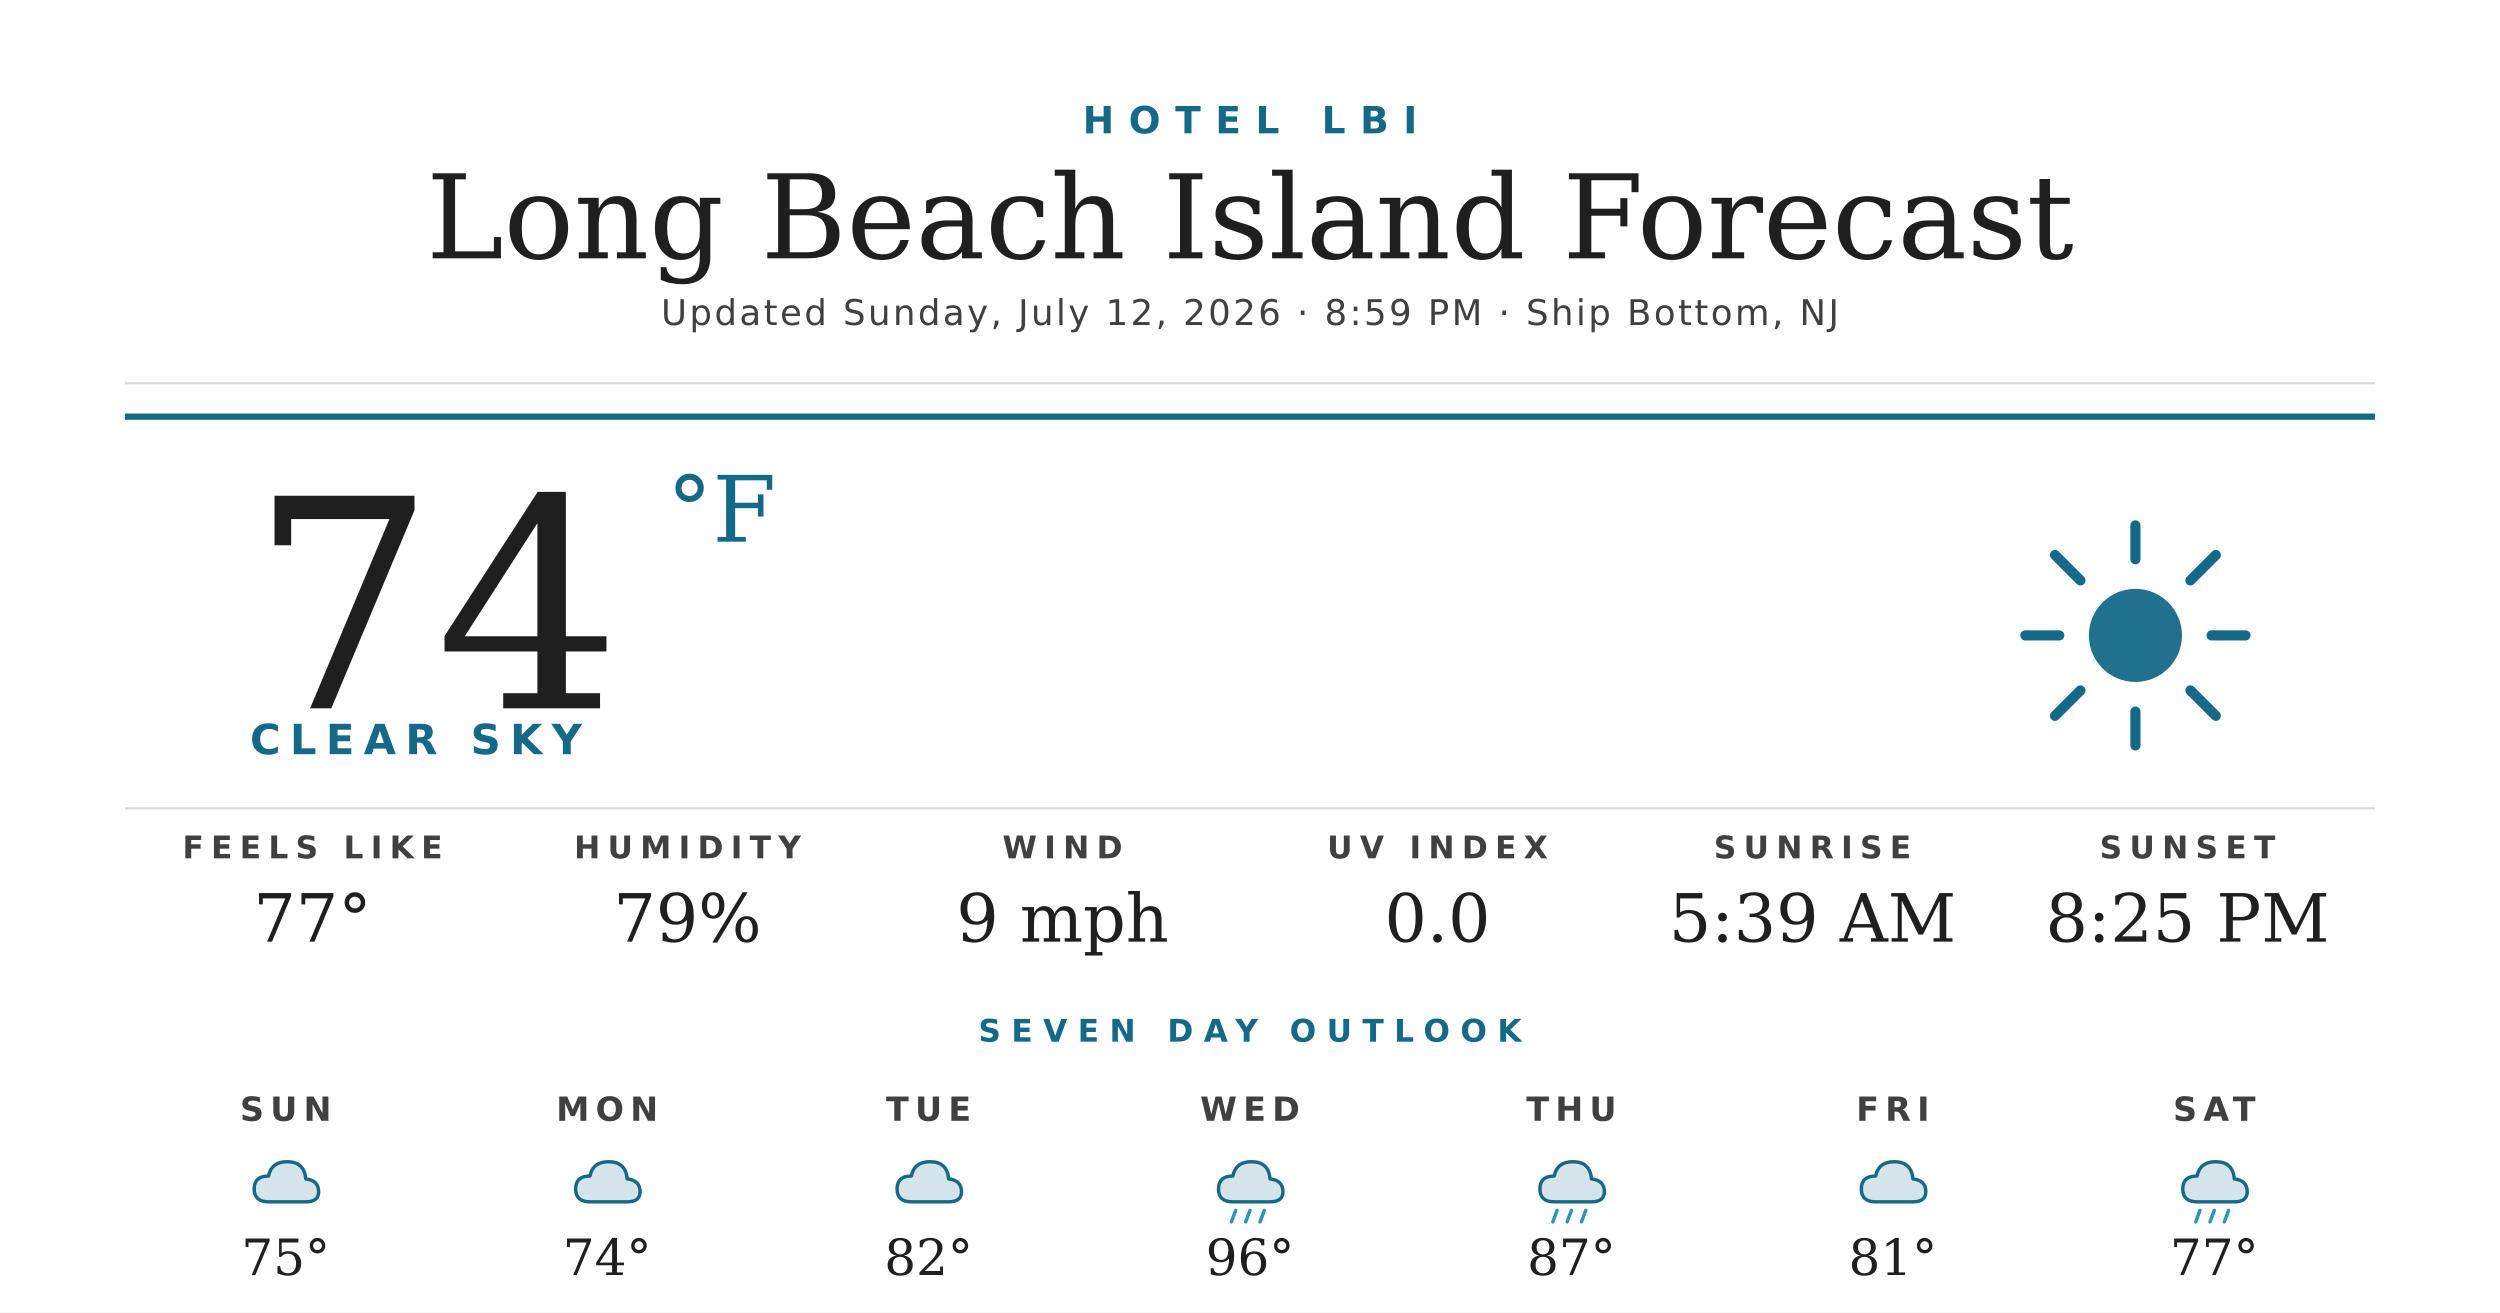
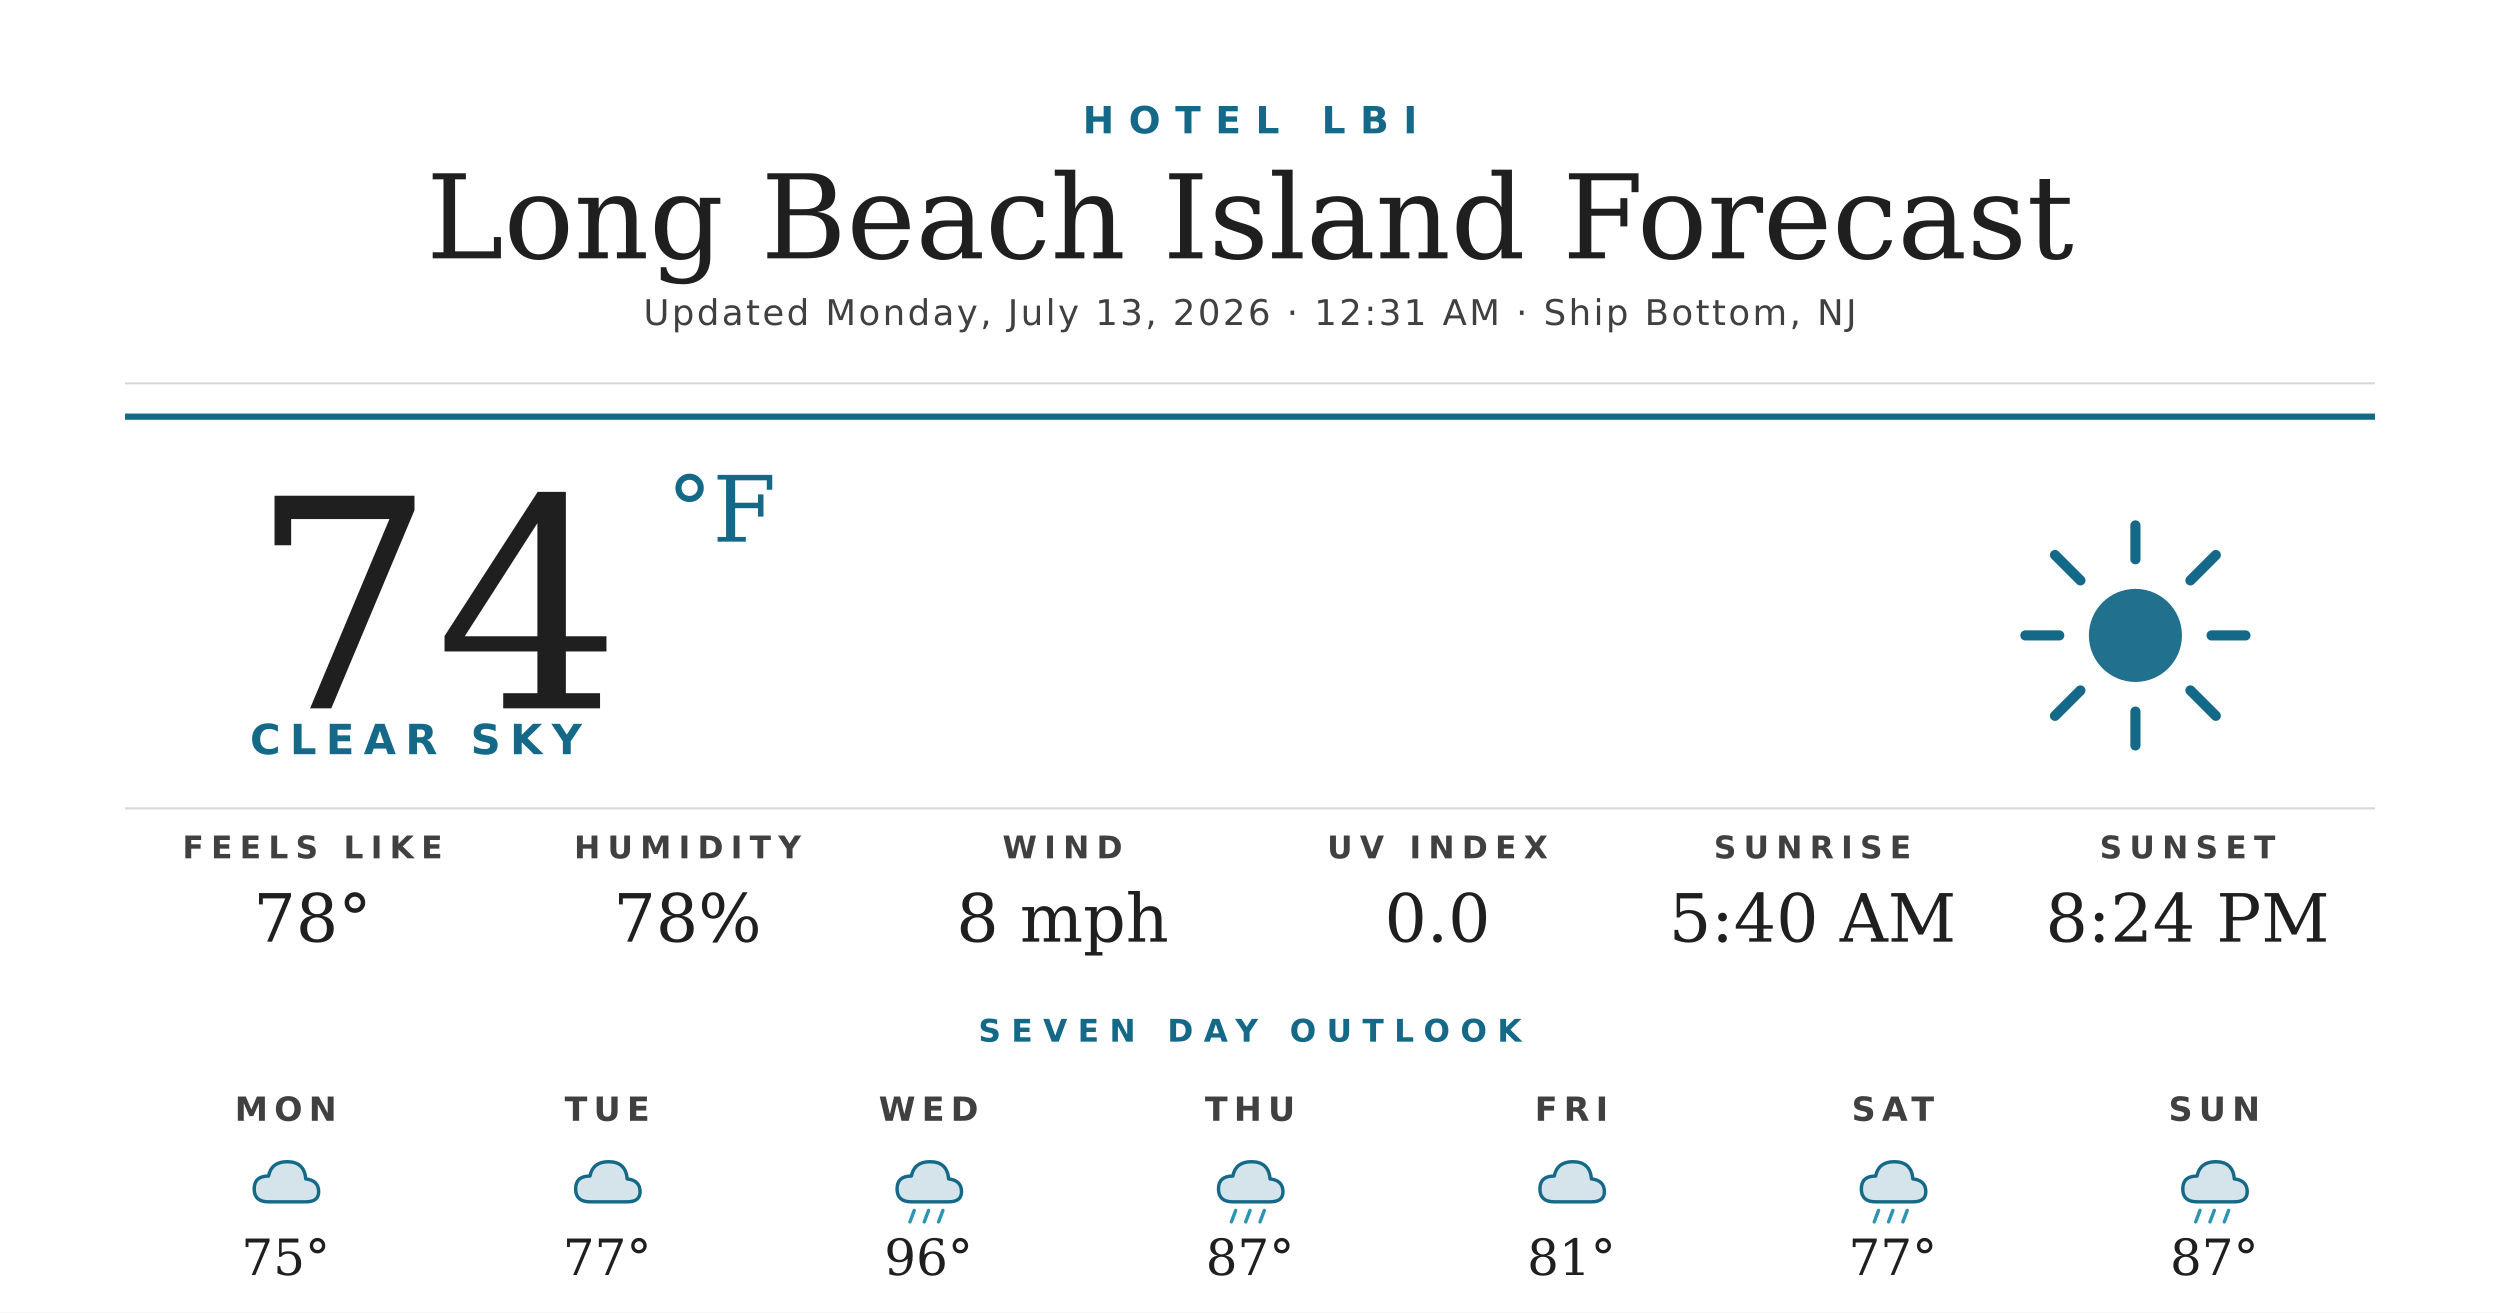
<svg xmlns="http://www.w3.org/2000/svg" width="1200" height="630" viewBox="0 0 1200 630">
  <rect width="1200" height="630" fill="#ffffff" />
  <text x="600" y="64" text-anchor="middle" font-family="'Montserrat Bold', 'Montserrat', 'DejaVu Sans', Helvetica, Arial, sans-serif" font-size="18" font-weight="700" fill="#156988" letter-spacing="7">HOTEL LBI</text>
  <text x="600" y="124" text-anchor="middle" font-family="'Prata', 'DejaVu Serif', Georgia, serif" font-size="56" fill="#1f1f1f">Long Beach Island Forecast</text>
-   <text x="600" y="156" text-anchor="middle" font-family="'Montserrat', 'DejaVu Sans', Helvetica, Arial, sans-serif" font-size="17" font-weight="500" fill="#404040" letter-spacing="1.2">Updated Sunday, July 12, 2026 · 8:59 PM · Ship Bottom, NJ</text>
+   <text x="600" y="156" text-anchor="middle" font-family="'Montserrat', 'DejaVu Sans', Helvetica, Arial, sans-serif" font-size="17" font-weight="500" fill="#404040" letter-spacing="1.2">Updated Monday, July 13, 2026 · 12:31 AM · Ship Bottom, NJ</text>
  <line x1="60" y1="184" x2="1140" y2="184" stroke="#d8d8d8" stroke-width="1" />
  <line x1="60" y1="200" x2="1140" y2="200" stroke="#156988" stroke-width="3" />
  <text x="120" y="340" font-family="'Prata', 'DejaVu Serif', Georgia, serif" font-size="140" fill="#1f1f1f">74</text>
  <text x="320" y="260" font-family="'Prata', 'DejaVu Serif', Georgia, serif" font-size="44" fill="#156988">°F</text>
  <text x="120" y="362" font-family="'Montserrat Bold', 'Montserrat', 'DejaVu Sans', Helvetica, Arial, sans-serif" font-size="20" font-weight="700" fill="#156988" letter-spacing="4.5">CLEAR SKY</text>
  <g transform="translate(960,240) scale(2.03125)">
    <circle cx="32" cy="32" r="11" fill="#156988" opacity="0.95" />
    <g stroke="#156988" stroke-width="2.4" stroke-linecap="round">
      <line x1="32" y1="6" x2="32" y2="14" />
      <line x1="32" y1="50" x2="32" y2="58" />
      <line x1="6" y1="32" x2="14" y2="32" />
      <line x1="50" y1="32" x2="58" y2="32" />
      <line x1="13" y1="13" x2="19" y2="19" />
      <line x1="45" y1="45" x2="51" y2="51" />
      <line x1="13" y1="51" x2="19" y2="45" />
      <line x1="45" y1="19" x2="51" y2="13" />
    </g>
  </g>
  <line x1="60" y1="388" x2="1140" y2="388" stroke="#d8d8d8" stroke-width="1" />
  <text x="150" y="412" text-anchor="middle" font-family="'Montserrat Bold', 'Montserrat', 'DejaVu Sans', Helvetica, Arial, sans-serif" font-size="15" font-weight="700" fill="#404040" letter-spacing="3.5">FEELS LIKE</text>
-   <text x="150" y="452" text-anchor="middle" font-family="'Prata', 'DejaVu Serif', Georgia, serif" font-size="32" fill="#1f1f1f">77°</text>
+   <text x="150" y="452" text-anchor="middle" font-family="'Prata', 'DejaVu Serif', Georgia, serif" font-size="32" fill="#1f1f1f">78°</text>
  <text x="330" y="412" text-anchor="middle" font-family="'Montserrat Bold', 'Montserrat', 'DejaVu Sans', Helvetica, Arial, sans-serif" font-size="15" font-weight="700" fill="#404040" letter-spacing="3.5">HUMIDITY</text>
-   <text x="330" y="452" text-anchor="middle" font-family="'Prata', 'DejaVu Serif', Georgia, serif" font-size="32" fill="#1f1f1f">79%</text>
+   <text x="330" y="452" text-anchor="middle" font-family="'Prata', 'DejaVu Serif', Georgia, serif" font-size="32" fill="#1f1f1f">78%</text>
  <text x="510" y="412" text-anchor="middle" font-family="'Montserrat Bold', 'Montserrat', 'DejaVu Sans', Helvetica, Arial, sans-serif" font-size="15" font-weight="700" fill="#404040" letter-spacing="3.5">WIND</text>
-   <text x="510" y="452" text-anchor="middle" font-family="'Prata', 'DejaVu Serif', Georgia, serif" font-size="32" fill="#1f1f1f">9 mph</text>
+   <text x="510" y="452" text-anchor="middle" font-family="'Prata', 'DejaVu Serif', Georgia, serif" font-size="32" fill="#1f1f1f">8 mph</text>
  <text x="690" y="412" text-anchor="middle" font-family="'Montserrat Bold', 'Montserrat', 'DejaVu Sans', Helvetica, Arial, sans-serif" font-size="15" font-weight="700" fill="#404040" letter-spacing="3.5">UV INDEX</text>
  <text x="690" y="452" text-anchor="middle" font-family="'Prata', 'DejaVu Serif', Georgia, serif" font-size="32" fill="#1f1f1f">0.0</text>
  <text x="870" y="412" text-anchor="middle" font-family="'Montserrat Bold', 'Montserrat', 'DejaVu Sans', Helvetica, Arial, sans-serif" font-size="15" font-weight="700" fill="#404040" letter-spacing="3.5">SUNRISE</text>
-   <text x="870" y="452" text-anchor="middle" font-family="'Prata', 'DejaVu Serif', Georgia, serif" font-size="32" fill="#1f1f1f">5:39 AM</text>
+   <text x="870" y="452" text-anchor="middle" font-family="'Prata', 'DejaVu Serif', Georgia, serif" font-size="32" fill="#1f1f1f">5:40 AM</text>
  <text x="1050" y="412" text-anchor="middle" font-family="'Montserrat Bold', 'Montserrat', 'DejaVu Sans', Helvetica, Arial, sans-serif" font-size="15" font-weight="700" fill="#404040" letter-spacing="3.5">SUNSET</text>
-   <text x="1050" y="452" text-anchor="middle" font-family="'Prata', 'DejaVu Serif', Georgia, serif" font-size="32" fill="#1f1f1f">8:25 PM</text>
+   <text x="1050" y="452" text-anchor="middle" font-family="'Prata', 'DejaVu Serif', Georgia, serif" font-size="32" fill="#1f1f1f">8:24 PM</text>
  <text x="600" y="500" text-anchor="middle" font-family="'Montserrat Bold', 'Montserrat', 'DejaVu Sans', Helvetica, Arial, sans-serif" font-size="15" font-weight="700" fill="#156988" letter-spacing="5">SEVEN DAY OUTLOOK</text>
-   <text x="137.143" y="538" text-anchor="middle" font-family="'Montserrat Bold', 'Montserrat', 'DejaVu Sans', Helvetica, Arial, sans-serif" font-size="16" font-weight="700" fill="#404040" letter-spacing="3">SUN</text>
+   <text x="137.143" y="538" text-anchor="middle" font-family="'Montserrat Bold', 'Montserrat', 'DejaVu Sans', Helvetica, Arial, sans-serif" font-size="16" font-weight="700" fill="#404040" letter-spacing="3">MON</text>
  <g transform="translate(115.1429,548) scale(0.6875)">
    <path d="M20 42 Q10 42 10 33 Q10 24 20 24 Q22 14 33 14 Q45 14 46 26 Q55 27 55 35 Q55 42 46 42 Z" fill="#156988" opacity="0.18" />
    <path d="M20 42 Q10 42 10 33 Q10 24 20 24 Q22 14 33 14 Q45 14 46 26 Q55 27 55 35 Q55 42 46 42 Z" fill="none" stroke="#156988" stroke-width="2.4" stroke-linejoin="round" />
  </g>
  <text x="137.143" y="612" text-anchor="middle" font-family="'Prata', 'DejaVu Serif', Georgia, serif" font-size="24" fill="#1f1f1f">75°</text>
-   <text x="291.429" y="538" text-anchor="middle" font-family="'Montserrat Bold', 'Montserrat', 'DejaVu Sans', Helvetica, Arial, sans-serif" font-size="16" font-weight="700" fill="#404040" letter-spacing="3">MON</text>
+   <text x="291.429" y="538" text-anchor="middle" font-family="'Montserrat Bold', 'Montserrat', 'DejaVu Sans', Helvetica, Arial, sans-serif" font-size="16" font-weight="700" fill="#404040" letter-spacing="3">TUE</text>
  <g transform="translate(269.4286,548) scale(0.6875)">
    <path d="M20 42 Q10 42 10 33 Q10 24 20 24 Q22 14 33 14 Q45 14 46 26 Q55 27 55 35 Q55 42 46 42 Z" fill="#156988" opacity="0.18" />
    <path d="M20 42 Q10 42 10 33 Q10 24 20 24 Q22 14 33 14 Q45 14 46 26 Q55 27 55 35 Q55 42 46 42 Z" fill="none" stroke="#156988" stroke-width="2.4" stroke-linejoin="round" />
  </g>
-   <text x="291.429" y="612" text-anchor="middle" font-family="'Prata', 'DejaVu Serif', Georgia, serif" font-size="24" fill="#1f1f1f">74°</text>
-   <text x="445.714" y="538" text-anchor="middle" font-family="'Montserrat Bold', 'Montserrat', 'DejaVu Sans', Helvetica, Arial, sans-serif" font-size="16" font-weight="700" fill="#404040" letter-spacing="3">TUE</text>
+   <text x="291.429" y="612" text-anchor="middle" font-family="'Prata', 'DejaVu Serif', Georgia, serif" font-size="24" fill="#1f1f1f">77°</text>
+   <text x="445.714" y="538" text-anchor="middle" font-family="'Montserrat Bold', 'Montserrat', 'DejaVu Sans', Helvetica, Arial, sans-serif" font-size="16" font-weight="700" fill="#404040" letter-spacing="3">WED</text>
  <g transform="translate(423.7143,548) scale(0.6875)">
    <path d="M20 42 Q10 42 10 33 Q10 24 20 24 Q22 14 33 14 Q45 14 46 26 Q55 27 55 35 Q55 42 46 42 Z" fill="#156988" opacity="0.18" />
    <path d="M20 42 Q10 42 10 33 Q10 24 20 24 Q22 14 33 14 Q45 14 46 26 Q55 27 55 35 Q55 42 46 42 Z" fill="none" stroke="#156988" stroke-width="2.4" stroke-linejoin="round" />
+     <g stroke="#2C95B3" stroke-width="2.4" stroke-linecap="round">
+       <line x1="22" y1="48" x2="19" y2="56" />
+       <line x1="32" y1="48" x2="29" y2="56" />
+       <line x1="42" y1="48" x2="39" y2="56" />
+     </g>
  </g>
-   <text x="445.714" y="612" text-anchor="middle" font-family="'Prata', 'DejaVu Serif', Georgia, serif" font-size="24" fill="#1f1f1f">82°</text>
-   <text x="600" y="538" text-anchor="middle" font-family="'Montserrat Bold', 'Montserrat', 'DejaVu Sans', Helvetica, Arial, sans-serif" font-size="16" font-weight="700" fill="#404040" letter-spacing="3">WED</text>
+   <text x="445.714" y="612" text-anchor="middle" font-family="'Prata', 'DejaVu Serif', Georgia, serif" font-size="24" fill="#1f1f1f">96°</text>
+   <text x="600" y="538" text-anchor="middle" font-family="'Montserrat Bold', 'Montserrat', 'DejaVu Sans', Helvetica, Arial, sans-serif" font-size="16" font-weight="700" fill="#404040" letter-spacing="3">THU</text>
  <g transform="translate(578,548) scale(0.6875)">
    <path d="M20 42 Q10 42 10 33 Q10 24 20 24 Q22 14 33 14 Q45 14 46 26 Q55 27 55 35 Q55 42 46 42 Z" fill="#156988" opacity="0.18" />
    <path d="M20 42 Q10 42 10 33 Q10 24 20 24 Q22 14 33 14 Q45 14 46 26 Q55 27 55 35 Q55 42 46 42 Z" fill="none" stroke="#156988" stroke-width="2.4" stroke-linejoin="round" />
    <g stroke="#2C95B3" stroke-width="2.4" stroke-linecap="round">
      <line x1="22" y1="48" x2="19" y2="56" />
      <line x1="32" y1="48" x2="29" y2="56" />
      <line x1="42" y1="48" x2="39" y2="56" />
    </g>
  </g>
-   <text x="600" y="612" text-anchor="middle" font-family="'Prata', 'DejaVu Serif', Georgia, serif" font-size="24" fill="#1f1f1f">96°</text>
-   <text x="754.286" y="538" text-anchor="middle" font-family="'Montserrat Bold', 'Montserrat', 'DejaVu Sans', Helvetica, Arial, sans-serif" font-size="16" font-weight="700" fill="#404040" letter-spacing="3">THU</text>
+   <text x="600" y="612" text-anchor="middle" font-family="'Prata', 'DejaVu Serif', Georgia, serif" font-size="24" fill="#1f1f1f">87°</text>
+   <text x="754.286" y="538" text-anchor="middle" font-family="'Montserrat Bold', 'Montserrat', 'DejaVu Sans', Helvetica, Arial, sans-serif" font-size="16" font-weight="700" fill="#404040" letter-spacing="3">FRI</text>
  <g transform="translate(732.2857,548) scale(0.6875)">
+     <path d="M20 42 Q10 42 10 33 Q10 24 20 24 Q22 14 33 14 Q45 14 46 26 Q55 27 55 35 Q55 42 46 42 Z" fill="#156988" opacity="0.18" />
+     <path d="M20 42 Q10 42 10 33 Q10 24 20 24 Q22 14 33 14 Q45 14 46 26 Q55 27 55 35 Q55 42 46 42 Z" fill="none" stroke="#156988" stroke-width="2.4" stroke-linejoin="round" />
+   </g>
+   <text x="754.286" y="612" text-anchor="middle" font-family="'Prata', 'DejaVu Serif', Georgia, serif" font-size="24" fill="#1f1f1f">81°</text>
+   <text x="908.571" y="538" text-anchor="middle" font-family="'Montserrat Bold', 'Montserrat', 'DejaVu Sans', Helvetica, Arial, sans-serif" font-size="16" font-weight="700" fill="#404040" letter-spacing="3">SAT</text>
+   <g transform="translate(886.5714,548) scale(0.6875)">
    <path d="M20 42 Q10 42 10 33 Q10 24 20 24 Q22 14 33 14 Q45 14 46 26 Q55 27 55 35 Q55 42 46 42 Z" fill="#156988" opacity="0.18" />
    <path d="M20 42 Q10 42 10 33 Q10 24 20 24 Q22 14 33 14 Q45 14 46 26 Q55 27 55 35 Q55 42 46 42 Z" fill="none" stroke="#156988" stroke-width="2.4" stroke-linejoin="round" />
    <g stroke="#2C95B3" stroke-width="2.4" stroke-linecap="round">
      <line x1="22" y1="48" x2="19" y2="56" />
      <line x1="32" y1="48" x2="29" y2="56" />
      <line x1="42" y1="48" x2="39" y2="56" />
    </g>
  </g>
-   <text x="754.286" y="612" text-anchor="middle" font-family="'Prata', 'DejaVu Serif', Georgia, serif" font-size="24" fill="#1f1f1f">87°</text>
-   <text x="908.571" y="538" text-anchor="middle" font-family="'Montserrat Bold', 'Montserrat', 'DejaVu Sans', Helvetica, Arial, sans-serif" font-size="16" font-weight="700" fill="#404040" letter-spacing="3">FRI</text>
-   <g transform="translate(886.5714,548) scale(0.6875)">
-     <path d="M20 42 Q10 42 10 33 Q10 24 20 24 Q22 14 33 14 Q45 14 46 26 Q55 27 55 35 Q55 42 46 42 Z" fill="#156988" opacity="0.18" />
-     <path d="M20 42 Q10 42 10 33 Q10 24 20 24 Q22 14 33 14 Q45 14 46 26 Q55 27 55 35 Q55 42 46 42 Z" fill="none" stroke="#156988" stroke-width="2.4" stroke-linejoin="round" />
-   </g>
-   <text x="908.571" y="612" text-anchor="middle" font-family="'Prata', 'DejaVu Serif', Georgia, serif" font-size="24" fill="#1f1f1f">81°</text>
-   <text x="1062.857" y="538" text-anchor="middle" font-family="'Montserrat Bold', 'Montserrat', 'DejaVu Sans', Helvetica, Arial, sans-serif" font-size="16" font-weight="700" fill="#404040" letter-spacing="3">SAT</text>
+   <text x="908.571" y="612" text-anchor="middle" font-family="'Prata', 'DejaVu Serif', Georgia, serif" font-size="24" fill="#1f1f1f">77°</text>
+   <text x="1062.857" y="538" text-anchor="middle" font-family="'Montserrat Bold', 'Montserrat', 'DejaVu Sans', Helvetica, Arial, sans-serif" font-size="16" font-weight="700" fill="#404040" letter-spacing="3">SUN</text>
  <g transform="translate(1040.857,548) scale(0.6875)">
    <path d="M20 42 Q10 42 10 33 Q10 24 20 24 Q22 14 33 14 Q45 14 46 26 Q55 27 55 35 Q55 42 46 42 Z" fill="#156988" opacity="0.18" />
    <path d="M20 42 Q10 42 10 33 Q10 24 20 24 Q22 14 33 14 Q45 14 46 26 Q55 27 55 35 Q55 42 46 42 Z" fill="none" stroke="#156988" stroke-width="2.4" stroke-linejoin="round" />
    <g stroke="#2C95B3" stroke-width="2.4" stroke-linecap="round">
      <line x1="22" y1="48" x2="19" y2="56" />
      <line x1="32" y1="48" x2="29" y2="56" />
      <line x1="42" y1="48" x2="39" y2="56" />
    </g>
  </g>
-   <text x="1062.857" y="612" text-anchor="middle" font-family="'Prata', 'DejaVu Serif', Georgia, serif" font-size="24" fill="#1f1f1f">77°</text>
+   <text x="1062.857" y="612" text-anchor="middle" font-family="'Prata', 'DejaVu Serif', Georgia, serif" font-size="24" fill="#1f1f1f">87°</text>
</svg>
